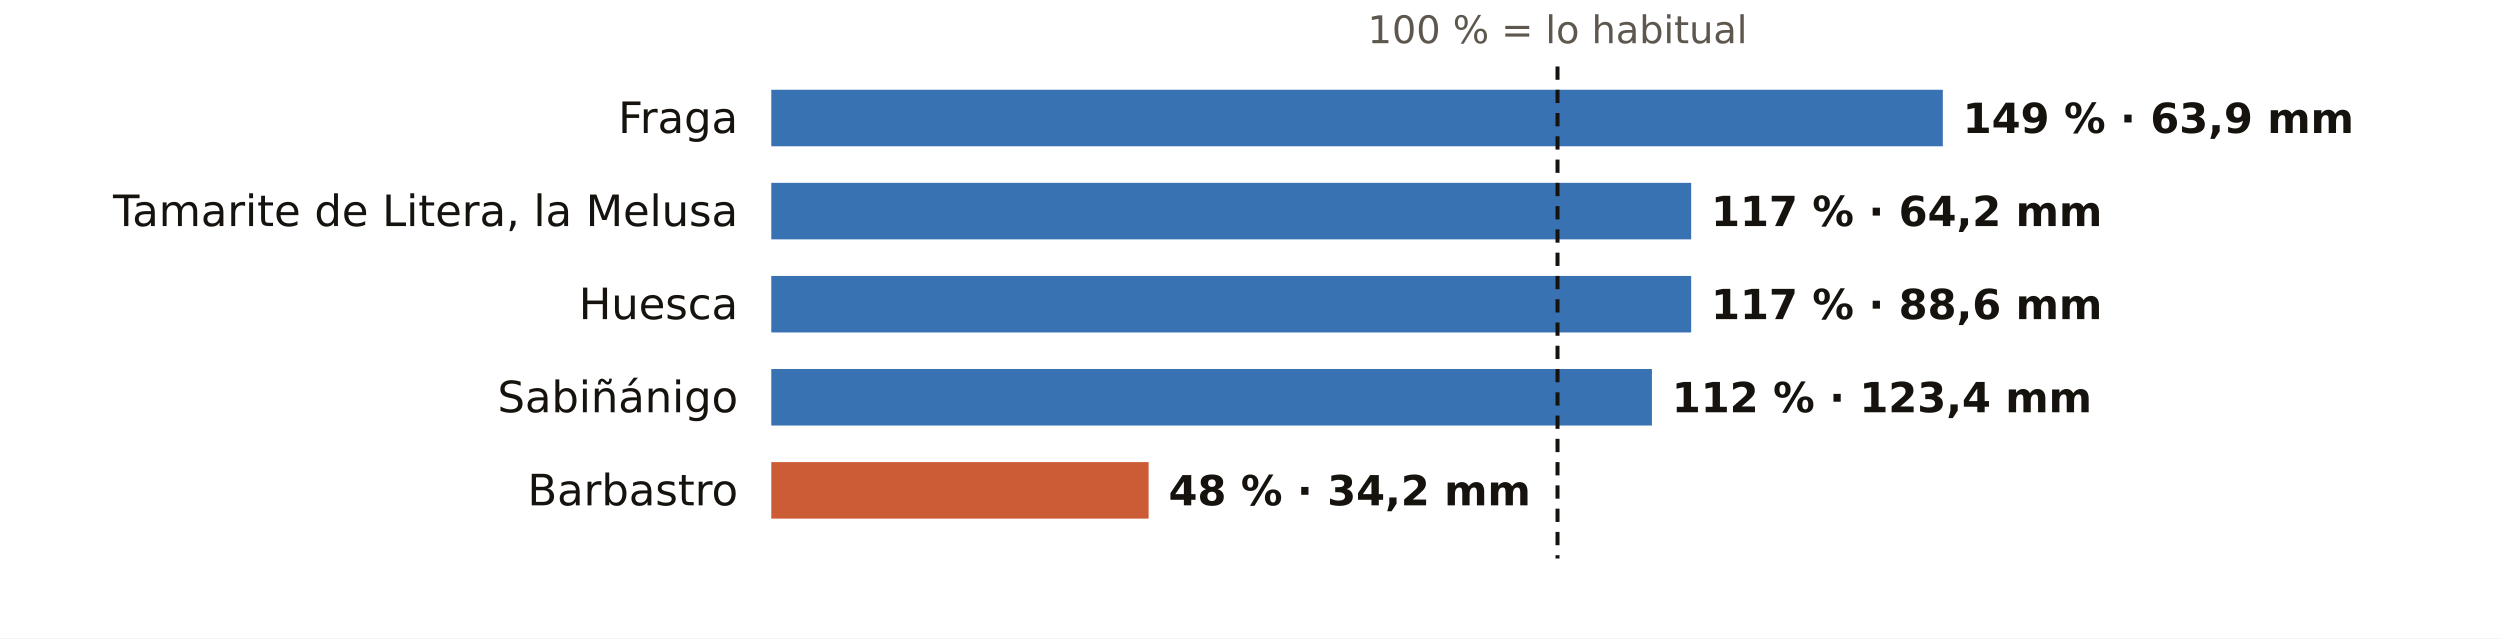
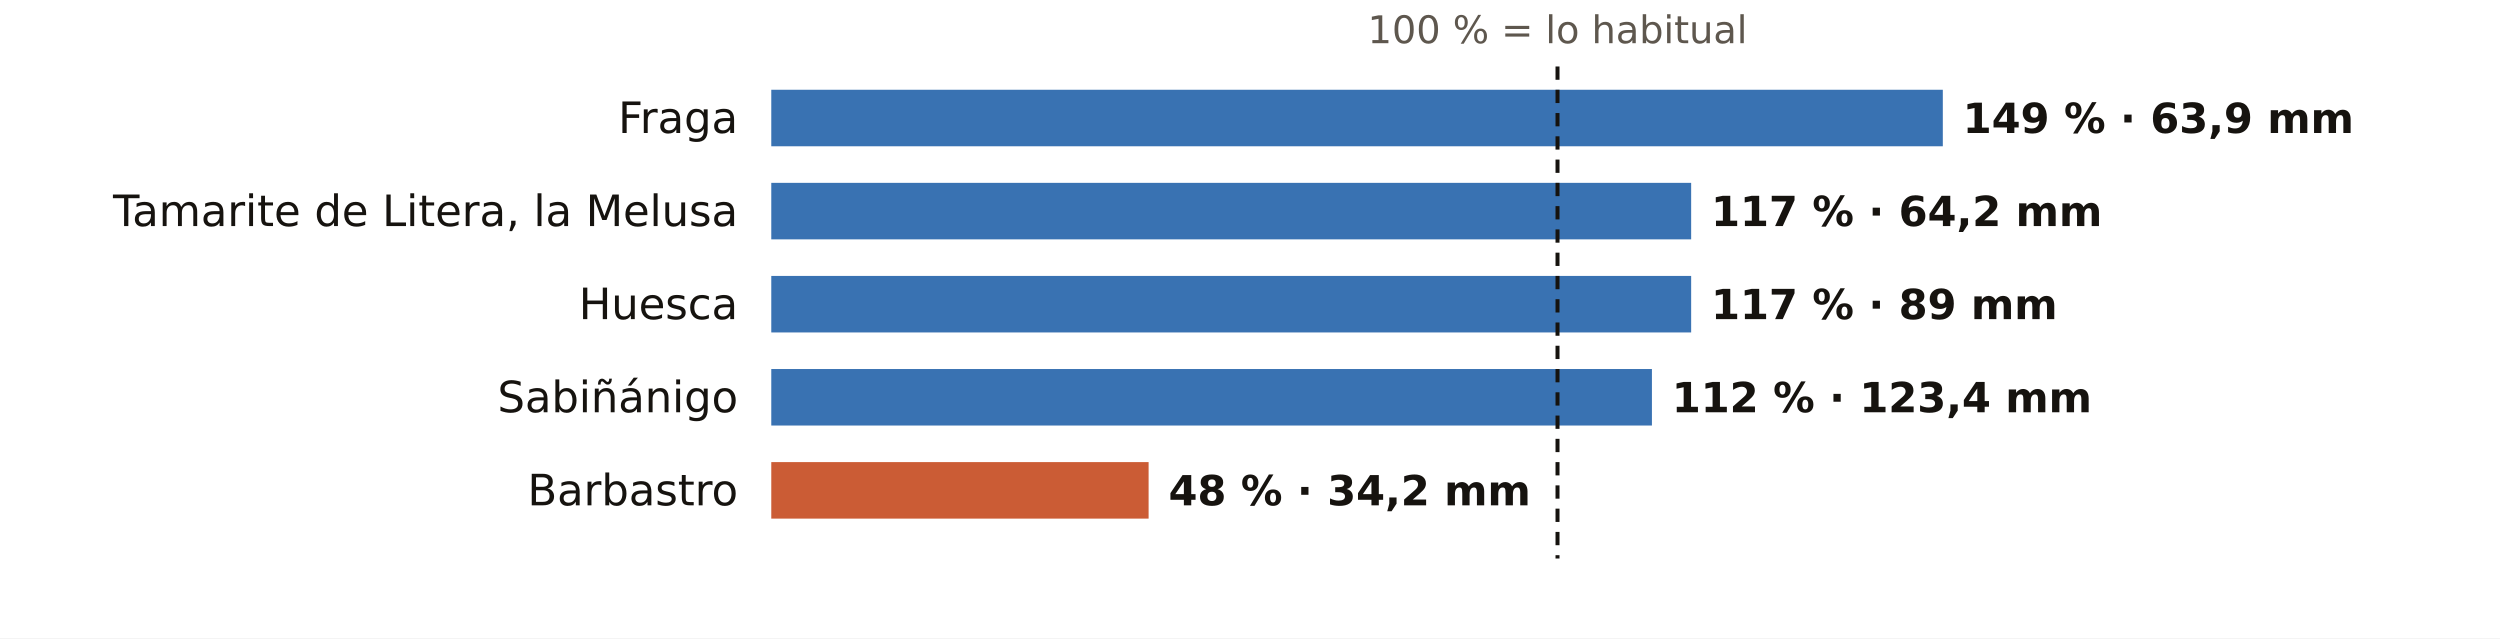
<svg xmlns="http://www.w3.org/2000/svg" viewBox="0 0 752 192" width="752" height="192" role="img" aria-label="El otoño en los pluviómetros de AEMET de Huesca: % de lo habitual">
  <rect width="752" height="192" fill="#FFFFFF" />
  <text x="468.5" y="13.0" font-size="11.5" fill="#5E574E" text-anchor="middle" font-weight="400" font-family="Public Sans, DejaVu Sans, Arial, sans-serif">100 % = lo habitual</text>
  <text x="222.0" y="40.0" font-size="13" fill="#16130F" text-anchor="end" font-weight="500" font-family="Public Sans, DejaVu Sans, Arial, sans-serif">Fraga</text>
  <rect x="232" y="27" width="352.4" height="17" fill="#1F5FA8" opacity="0.88" />
  <text x="590.4" y="40.0" font-size="12.5" fill="#16130F" text-anchor="start" font-weight="600" font-family="Public Sans, DejaVu Sans, Arial, sans-serif">149 % · 63,9 mm</text>
  <text x="222.0" y="68.0" font-size="13" fill="#16130F" text-anchor="end" font-weight="500" font-family="Public Sans, DejaVu Sans, Arial, sans-serif">Tamarite de Litera, la Melusa</text>
  <rect x="232" y="55" width="276.7" height="17" fill="#1F5FA8" opacity="0.88" />
  <text x="514.7" y="68.0" font-size="12.5" fill="#16130F" text-anchor="start" font-weight="600" font-family="Public Sans, DejaVu Sans, Arial, sans-serif">117 % · 64,2 mm</text>
  <text x="222.0" y="96.0" font-size="13" fill="#16130F" text-anchor="end" font-weight="500" font-family="Public Sans, DejaVu Sans, Arial, sans-serif">Huesca</text>
  <rect x="232" y="83" width="276.7" height="17" fill="#1F5FA8" opacity="0.88" />
-   <text x="514.7" y="96.0" font-size="12.5" fill="#16130F" text-anchor="start" font-weight="600" font-family="Public Sans, DejaVu Sans, Arial, sans-serif">117 % · 88,6 mm</text>
+   <text x="514.7" y="96.0" font-size="12.5" fill="#16130F" text-anchor="start" font-weight="600" font-family="Public Sans, DejaVu Sans, Arial, sans-serif">117 % · 89 mm</text>
  <text x="222.0" y="124.0" font-size="13" fill="#16130F" text-anchor="end" font-weight="500" font-family="Public Sans, DejaVu Sans, Arial, sans-serif">Sabiñánigo</text>
  <rect x="232" y="111" width="264.9" height="17" fill="#1F5FA8" opacity="0.88" />
  <text x="502.9" y="124.0" font-size="12.5" fill="#16130F" text-anchor="start" font-weight="600" font-family="Public Sans, DejaVu Sans, Arial, sans-serif">112 % · 123,4 mm</text>
  <text x="222.0" y="152.0" font-size="13" fill="#16130F" text-anchor="end" font-weight="500" font-family="Public Sans, DejaVu Sans, Arial, sans-serif">Barbastro</text>
  <rect x="232" y="139" width="113.5" height="17" fill="#C4461A" opacity="0.88" />
  <text x="351.5" y="152.0" font-size="12.5" fill="#16130F" text-anchor="start" font-weight="600" font-family="Public Sans, DejaVu Sans, Arial, sans-serif">48 % · 34,2 mm</text>
  <line x1="468.5" x2="468.5" y1="20" y2="168" stroke="#16130F" stroke-width="1.2" stroke-dasharray="4 3" />
</svg>
